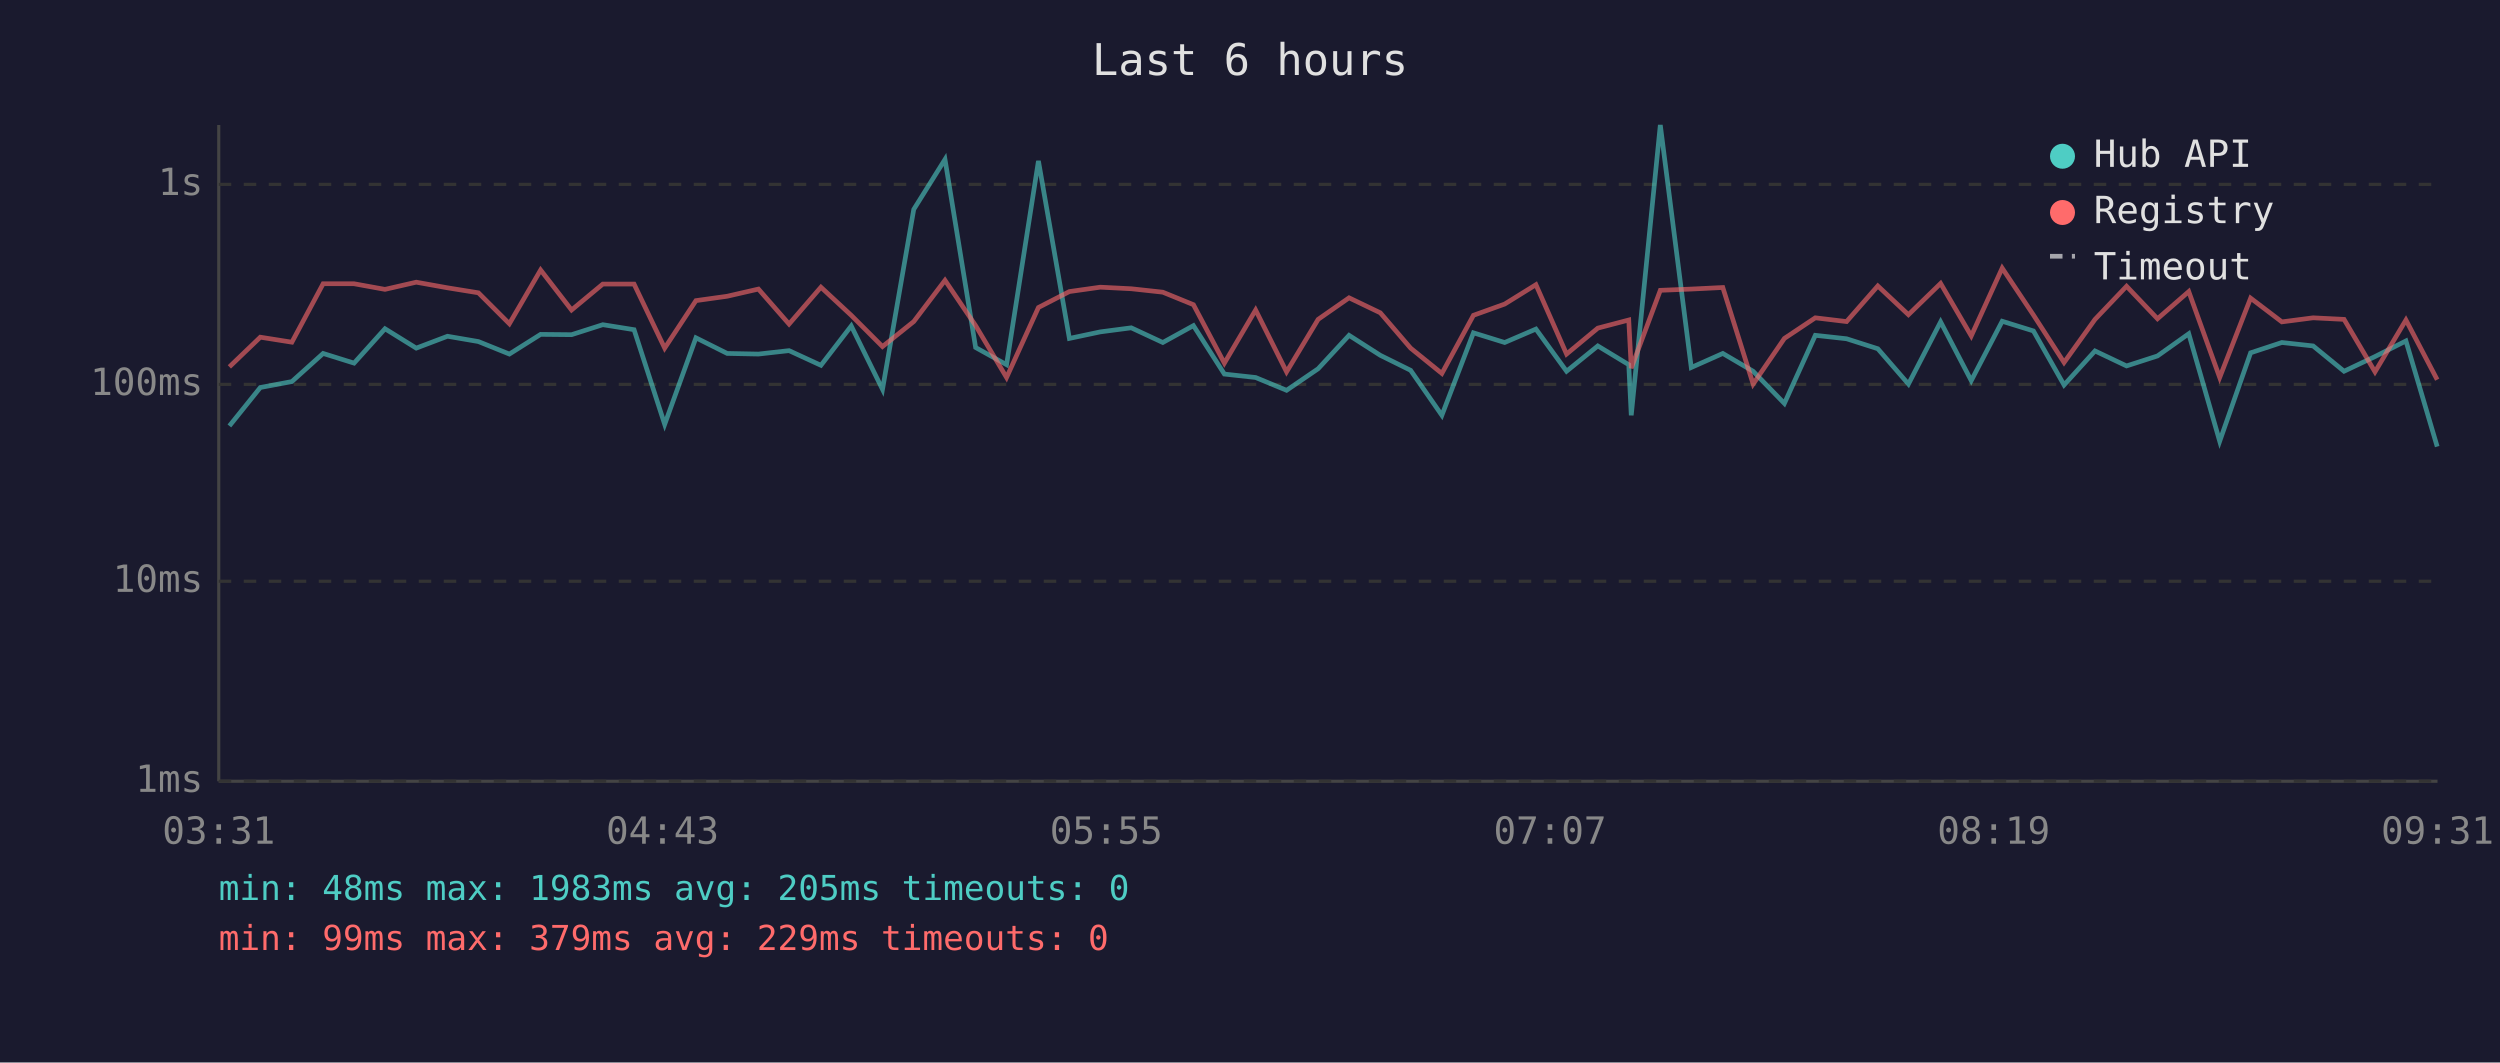
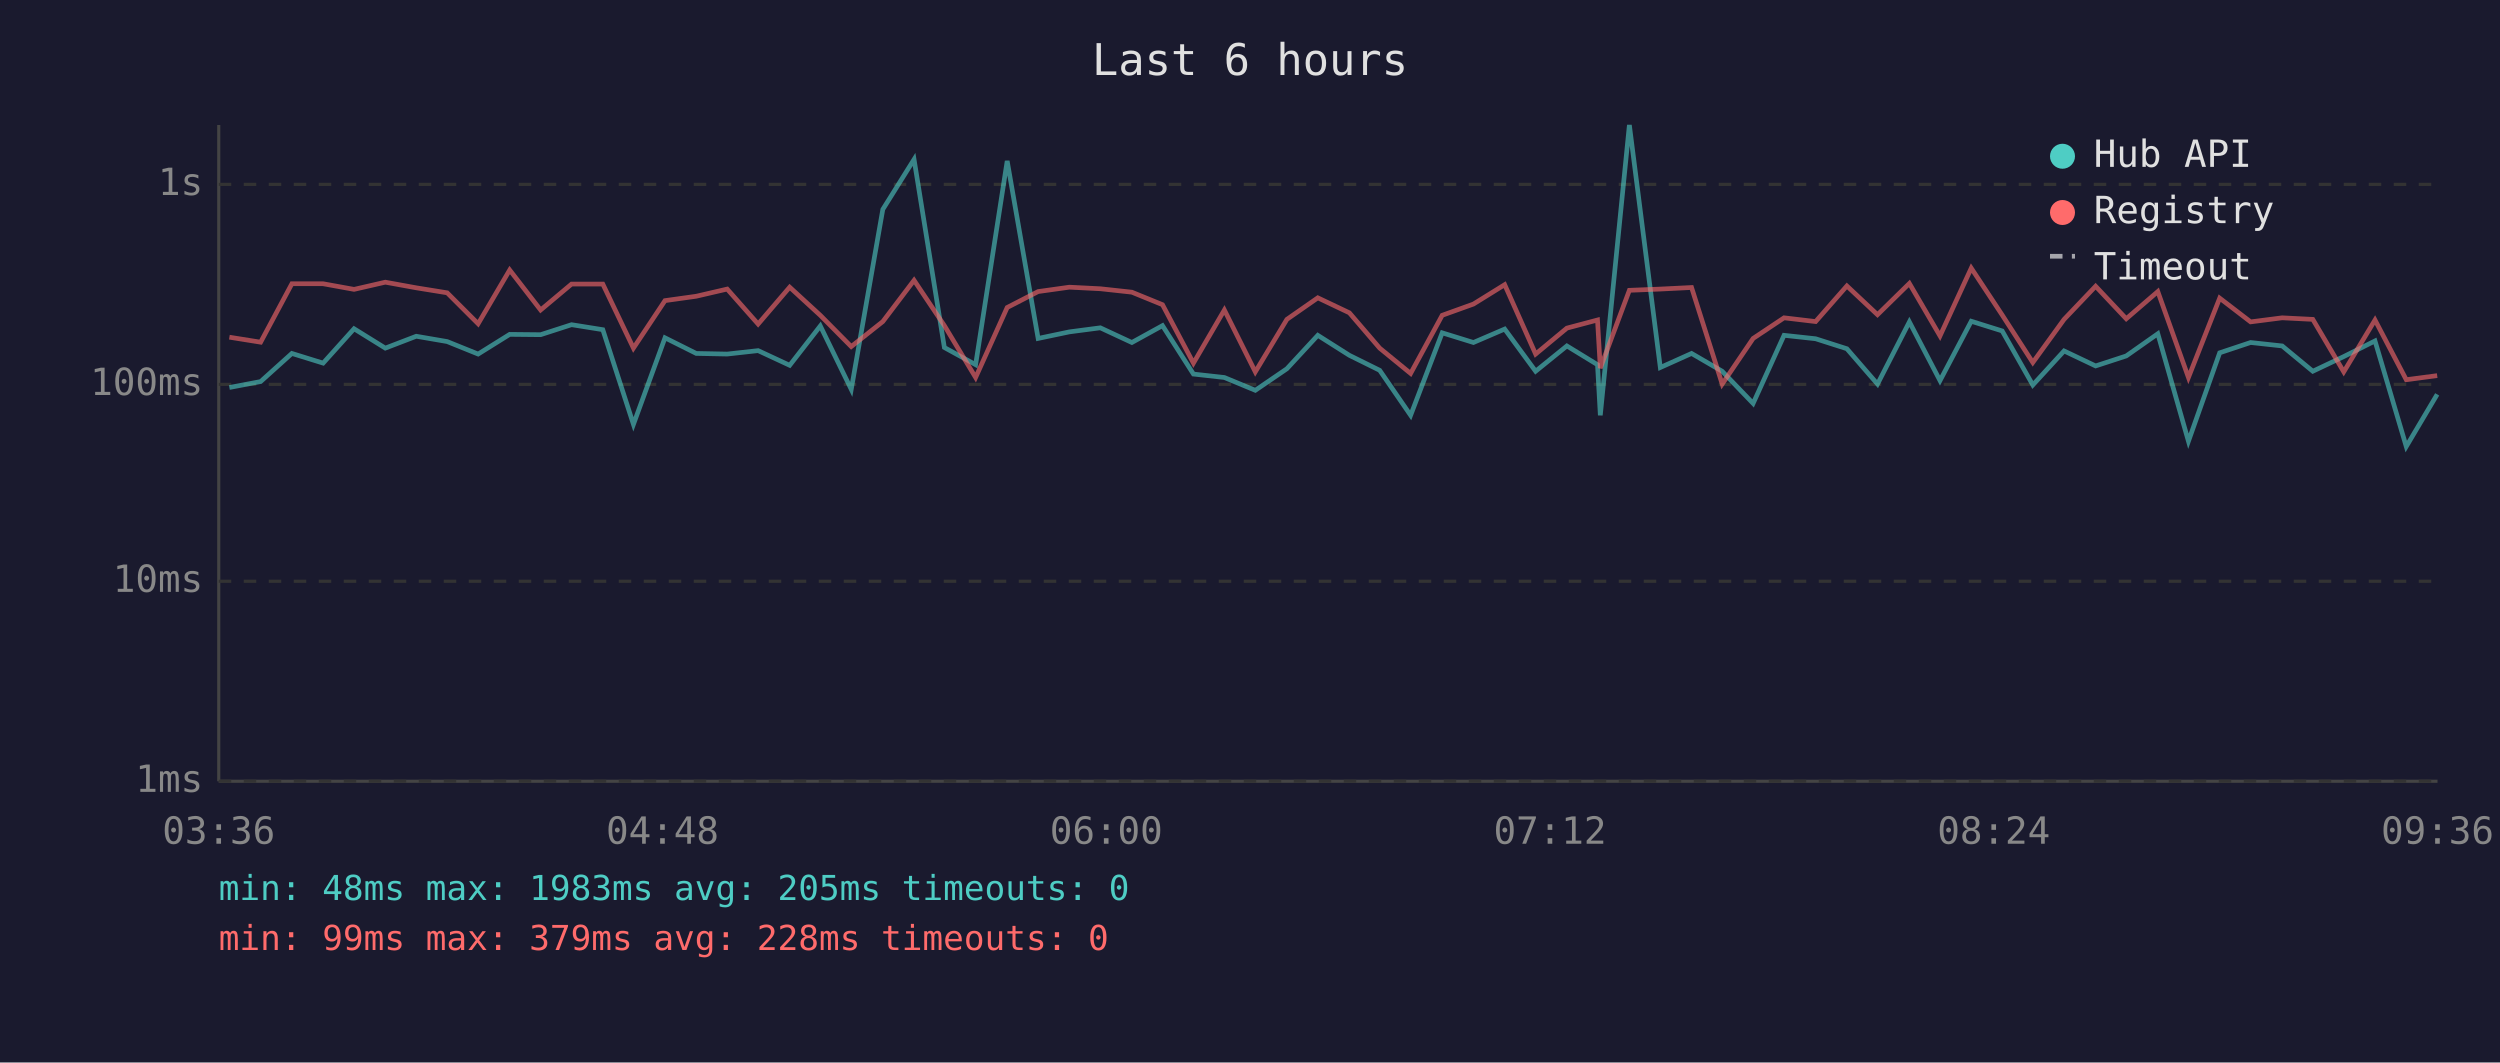
<svg xmlns="http://www.w3.org/2000/svg" viewBox="0 0 800 340" font-family="monospace" font-size="12">
  <rect width="800" height="340" fill="#1a1a2e" />
  <text x="400" y="24" fill="#e0e0e0" font-size="14" text-anchor="middle">Last 6 hours</text>
  <line x1="70" y1="40" x2="70" y2="250" stroke="#444" stroke-width="1" />
  <line x1="70" y1="250" x2="780" y2="250" stroke="#444" stroke-width="1" />
  <line x1="70" y1="250" x2="780" y2="250" stroke="#333" stroke-width="1" stroke-dasharray="4" />
  <text x="65" y="250" fill="#888" text-anchor="end" dominant-baseline="middle">1ms</text>
  <line x1="70" y1="186" x2="780" y2="186" stroke="#333" stroke-width="1" stroke-dasharray="4" />
  <text x="65" y="186" fill="#888" text-anchor="end" dominant-baseline="middle">10ms</text>
  <line x1="70" y1="123" x2="780" y2="123" stroke="#333" stroke-width="1" stroke-dasharray="4" />
  <text x="65" y="123" fill="#888" text-anchor="end" dominant-baseline="middle">100ms</text>
  <line x1="70" y1="59" x2="780" y2="59" stroke="#333" stroke-width="1" stroke-dasharray="4" />
  <text x="65" y="59" fill="#888" text-anchor="end" dominant-baseline="middle">1s</text>
-   <text x="70" y="270" fill="#888" text-anchor="middle">03:31</text>
-   <text x="212" y="270" fill="#888" text-anchor="middle">04:43</text>
-   <text x="354" y="270" fill="#888" text-anchor="middle">05:55</text>
-   <text x="496" y="270" fill="#888" text-anchor="middle">07:07</text>
-   <text x="638" y="270" fill="#888" text-anchor="middle">08:19</text>
-   <text x="780" y="270" fill="#888" text-anchor="middle">09:31</text>
-   <polyline points="73.4,136.3 83.3,124.0 93.4,122.1 103.4,113.1 113.3,116.2 123.2,105.2 133.2,111.4 143.2,107.6 153.1,109.3 163.0,113.3 173.0,107.0 182.9,107.1 192.9,103.9 202.9,105.5 212.7,135.8 222.7,108.1 232.7,113.1 242.7,113.3 252.5,112.2 262.7,116.9 272.4,104.3 282.4,124.6 292.4,67.0 302.4,51.0 312.2,111.2 322.1,116.7 332.3,51.5 342.2,108.3 352.1,106.2 362.0,104.9 372.1,109.6 381.9,104.2 391.8,119.7 401.8,120.8 411.7,124.9 421.8,118.0 431.7,107.3 441.7,113.7 451.4,118.5 461.4,132.9 471.5,106.5 481.5,109.6 491.5,105.3 501.3,118.8 511.3,110.7 521.2,116.7 522.0,132.9 531.3,40.0 541.2,117.6 551.3,113.1 561.0,118.8 571.0,129.1 580.9,107.3 590.9,108.4 600.9,111.6 610.7,122.9 621.0,103.0 630.8,121.8 640.7,102.8 650.7,105.9 660.5,123.2 670.4,112.3 680.5,117.1 690.4,113.9 700.4,106.8 710.3,141.2 720.2,112.9 730.2,109.6 740.2,110.7 750.1,118.8 760.0,114.1 769.9,109.1 779.9,142.9" fill="none" stroke="#4ecdc4" stroke-width="1.5" opacity="0.6" />
-   <polyline points="73.4,117.4 83.3,107.9 93.4,109.5 103.4,90.8 113.3,90.8 123.2,92.6 133.2,90.3 143.2,92.1 153.1,93.7 163.0,103.6 173.0,86.4 182.9,99.2 192.9,90.9 202.9,90.9 212.7,111.4 222.7,96.2 232.7,94.8 242.7,92.5 252.5,103.7 262.7,91.9 272.4,100.9 282.4,110.9 292.4,102.9 302.4,89.7 312.2,104.2 322.1,120.8 332.3,98.4 342.2,93.3 352.1,91.9 362.0,92.4 372.1,93.5 381.9,97.5 391.8,116.2 401.8,99.2 411.7,119.0 421.8,102.2 431.7,95.3 441.7,100.1 451.4,111.4 461.4,119.5 471.5,100.9 481.5,97.3 491.5,91.1 501.3,113.3 511.3,105.0 521.2,102.4 522.0,117.8 531.3,92.9 541.2,92.5 551.3,92.0 561.0,122.9 571.0,108.3 580.9,101.7 590.9,102.9 600.9,91.5 610.7,100.7 621.0,90.7 630.8,107.5 640.7,85.8 650.7,100.8 660.5,116.0 670.4,102.2 680.5,91.6 690.4,102.0 700.4,93.3 710.3,120.8 720.2,95.4 730.2,103.0 740.2,101.7 750.1,102.2 760.0,119.0 769.9,102.4 779.9,121.5" fill="none" stroke="#ff6b6b" stroke-width="1.5" opacity="0.6" />
+   <text x="70" y="270" fill="#888" text-anchor="middle">03:36</text>
+   <text x="212" y="270" fill="#888" text-anchor="middle">04:48</text>
+   <text x="354" y="270" fill="#888" text-anchor="middle">06:00</text>
+   <text x="496" y="270" fill="#888" text-anchor="middle">07:12</text>
+   <text x="638" y="270" fill="#888" text-anchor="middle">08:24</text>
+   <text x="780" y="270" fill="#888" text-anchor="middle">09:36</text>
+   <polyline points="73.4,124.0 83.4,122.1 93.4,113.1 103.4,116.2 113.3,105.2 123.3,111.4 133.2,107.6 143.1,109.3 153.0,113.3 163.1,107.0 173.0,107.1 182.9,103.9 192.9,105.5 202.7,135.8 212.8,108.1 222.8,113.1 232.7,113.3 242.6,112.2 252.7,116.9 262.5,104.3 272.4,124.6 282.5,67.0 292.5,51.0 302.2,111.2 312.2,116.7 322.3,51.5 332.2,108.3 342.2,106.2 352.1,104.9 362.2,109.6 372.0,104.2 381.9,119.7 391.8,120.8 401.7,124.9 411.8,118.0 421.7,107.3 431.8,113.7 441.5,118.5 451.4,132.9 461.5,106.5 471.5,109.6 481.5,105.3 491.4,118.8 501.4,110.7 511.2,116.7 512.1,132.9 521.4,40.0 531.3,117.6 541.3,113.1 551.1,118.8 561.0,129.1 570.9,107.3 581.0,108.4 591.0,111.6 600.8,122.9 611.0,103.0 620.8,121.8 630.8,102.8 640.7,105.9 650.5,123.2 660.5,112.3 670.6,117.1 680.4,113.9 690.5,106.8 700.3,141.2 710.3,112.9 720.2,109.6 730.3,110.7 740.1,118.8 750.0,114.1 760.0,109.1 770.0,142.9 779.9,126.2" fill="none" stroke="#4ecdc4" stroke-width="1.5" opacity="0.6" />
+   <polyline points="73.4,107.9 83.4,109.5 93.4,90.8 103.4,90.8 113.3,92.6 123.3,90.3 133.2,92.1 143.1,93.7 153.0,103.6 163.1,86.4 173.0,99.2 182.9,90.9 192.9,90.9 202.7,111.4 212.8,96.2 222.8,94.8 232.7,92.5 242.6,103.7 252.7,91.9 262.5,100.9 272.4,110.9 282.5,102.9 292.5,89.7 302.2,104.2 312.2,120.8 322.3,98.4 332.2,93.3 342.2,91.9 352.1,92.4 362.2,93.5 372.0,97.5 381.9,116.2 391.8,99.2 401.7,119.0 411.8,102.2 421.7,95.3 431.8,100.1 441.5,111.4 451.4,119.5 461.5,100.9 471.5,97.3 481.5,91.1 491.4,113.3 501.4,105.0 511.2,102.4 512.1,117.8 521.4,92.9 531.3,92.5 541.3,92.0 551.1,122.9 561.0,108.3 570.9,101.7 581.0,102.9 591.0,91.5 600.8,100.7 611.0,90.7 620.8,107.5 630.8,85.8 640.7,100.8 650.5,116.0 660.5,102.2 670.6,91.6 680.4,102.0 690.5,93.3 700.3,120.8 710.3,95.4 720.2,103.0 730.3,101.7 740.1,102.2 750.0,119.0 760.0,102.4 770.0,121.5 779.9,120.2" fill="none" stroke="#ff6b6b" stroke-width="1.5" opacity="0.6" />
  <circle cx="660" cy="50" r="4" fill="#4ecdc4" />
  <text x="670" y="50" fill="#e0e0e0" dominant-baseline="middle">Hub API</text>
  <circle cx="660" cy="68" r="4" fill="#ff6b6b" />
  <text x="670" y="68" fill="#e0e0e0" dominant-baseline="middle">Registry</text>
  <line x1="656" y1="82" x2="664" y2="82" stroke="#e0e0e0" stroke-width="1.5" stroke-dasharray="4,3" opacity="0.7" />
  <text x="670" y="86" fill="#e0e0e0" dominant-baseline="middle">Timeout</text>
  <text x="70" y="288" fill="#4ecdc4" font-size="11">min: 48ms  max: 1983ms  avg: 205ms  timeouts: 0</text>
-   <text x="70" y="304" fill="#ff6b6b" font-size="11">min: 99ms  max: 379ms  avg: 229ms  timeouts: 0</text>
+   <text x="70" y="304" fill="#ff6b6b" font-size="11">min: 99ms  max: 379ms  avg: 228ms  timeouts: 0</text>
</svg>
